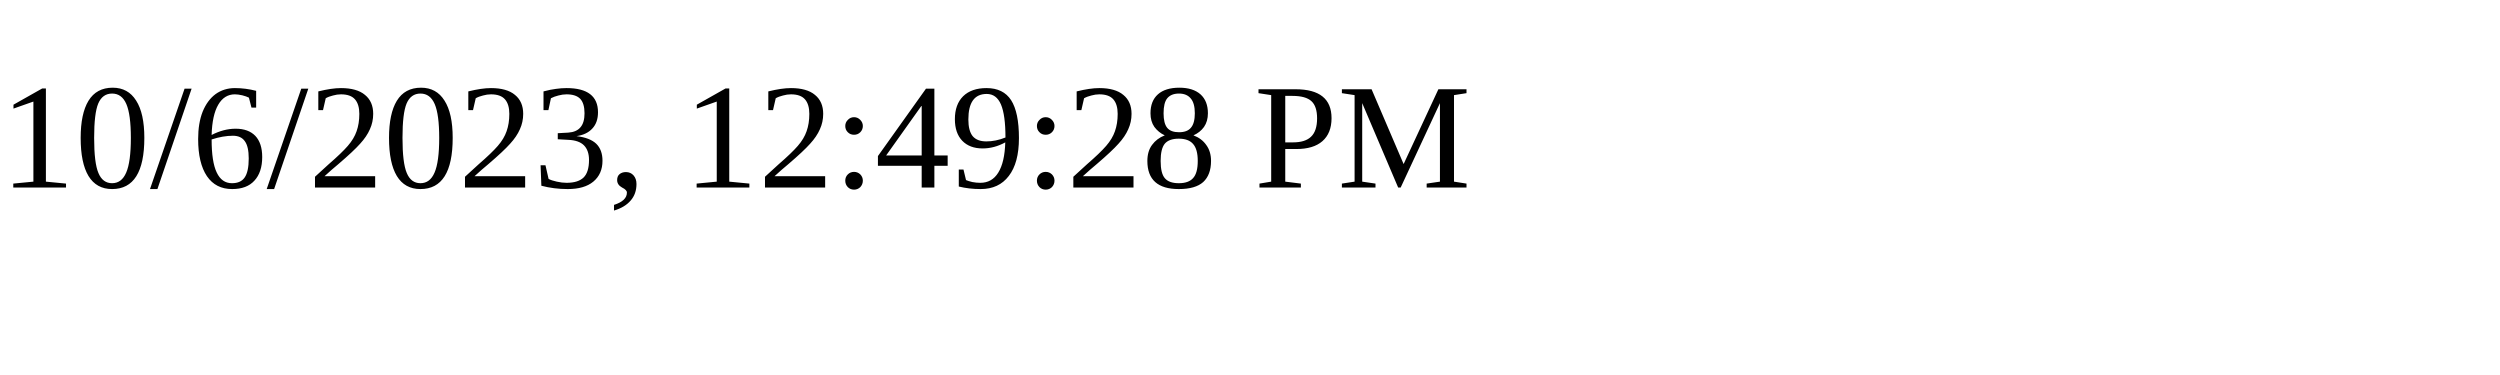
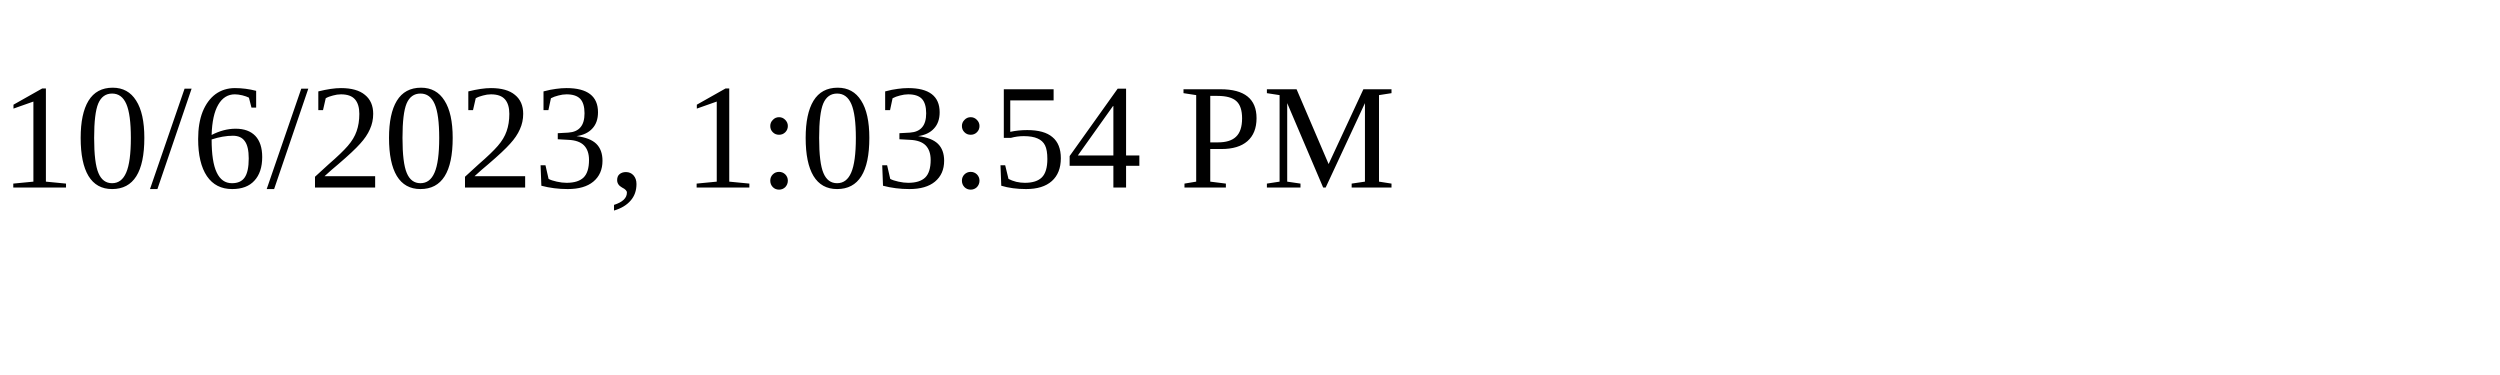
<svg xmlns="http://www.w3.org/2000/svg" height="30" width="200">
-   <text x="0" y="15">10/6/2023, 12:49:28 PM</text>
+   <text x="0" y="15">10/6/2023, 1:03:54 PM</text>
</svg>
